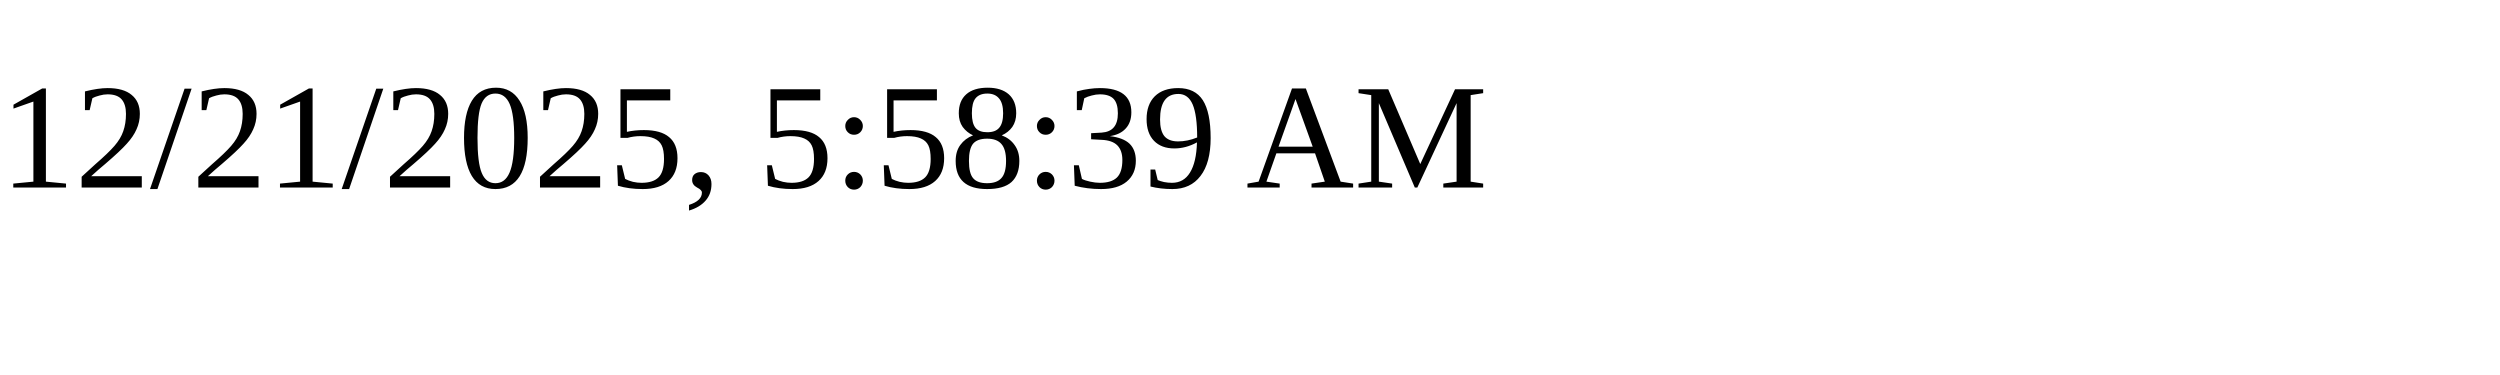
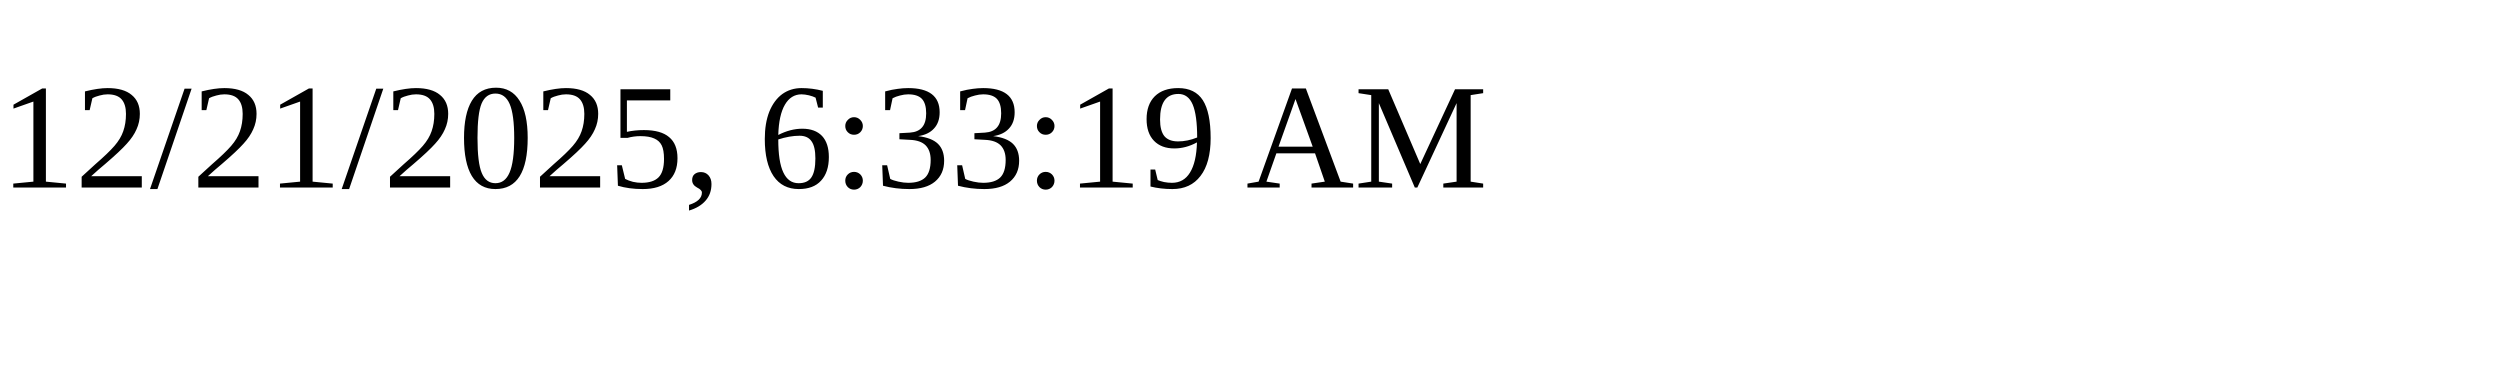
<svg xmlns="http://www.w3.org/2000/svg" height="30" width="200">
-   <text x="0" y="15">12/21/2025, 5:58:39 AM</text>
+   <text x="0" y="15">12/21/2025, 6:33:19 AM</text>
</svg>
